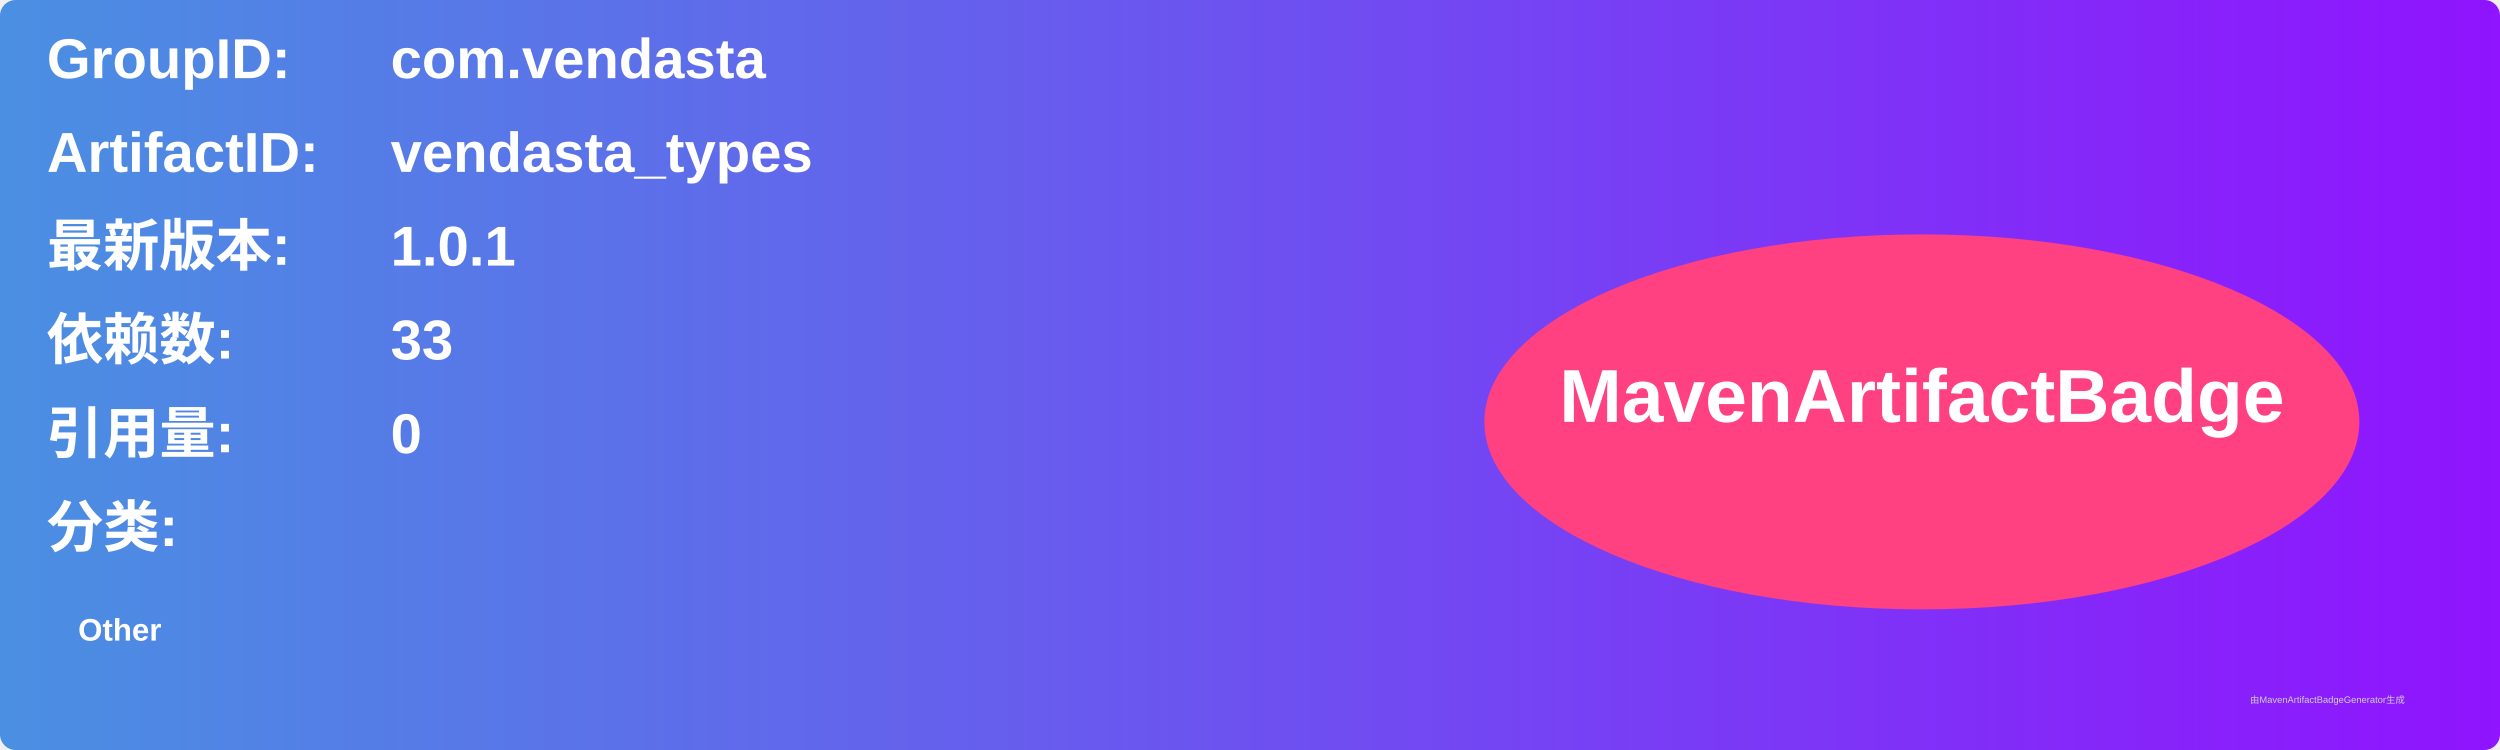
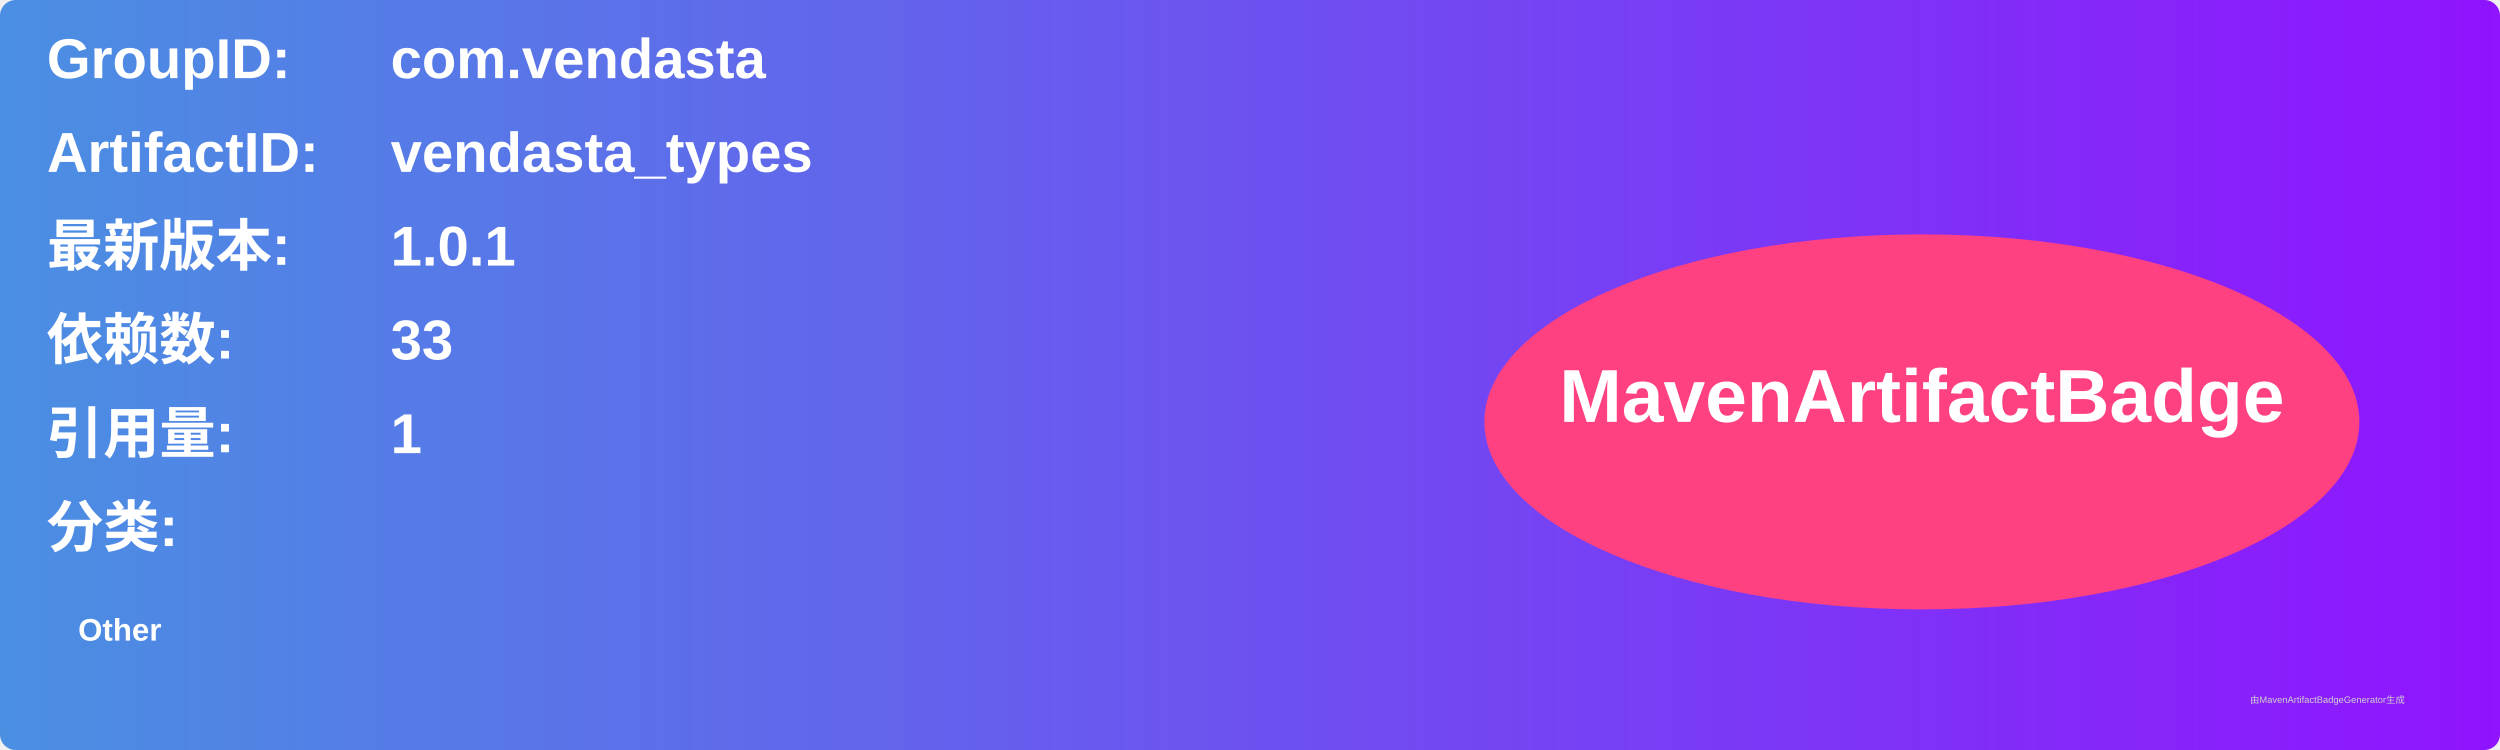
<svg xmlns="http://www.w3.org/2000/svg" width="800" height="240" viewBox="0 0 800 240">
  <linearGradient id="grad" x1="0%" y1="0%" x2="100%" y2="0%">
    <stop offset="0%" stop-color="#4a90e2" />
    <stop offset="100%" stop-color="#9013fe" />
  </linearGradient>
  <rect width="100%" height="100%" rx="5" ry="5" fill="url(#grad)" />
  <g transform="translate(15, 15)">
    <text x="0" y="10" font-family="Arial" font-size="18" fill="white" font-weight="bold" width="260">GroupID:</text>
    <text x="110" y="10" font-family="Arial" font-size="18" fill="white" font-weight="bold" width="460">com.vendasta</text>
    <text x="0" y="40" font-family="Arial" font-size="18" fill="white" font-weight="bold" width="260">ArtifactID:</text>
    <text x="110" y="40" font-family="Arial" font-size="18" fill="white" font-weight="bold" width="460">vendasta_types</text>
    <text x="0" y="70" font-family="Arial" font-size="18" fill="white" font-weight="bold">最新版本:</text>
    <text x="110" y="70" font-family="Arial" font-size="18" fill="white" font-weight="bold">
      <tspan font-weight="bold">1.0.1</tspan>
    </text>
    <text x="0" y="100" font-family="Arial" font-size="18" fill="white" font-weight="bold">依赖数: </text>
    <text x="110" y="100" font-family="Arial" font-size="18" fill="white">
      <tspan font-weight="bold">33</tspan>
    </text>
    <text x="0" y="130" font-family="Arial" font-size="18" fill="white" font-weight="bold">引用量: </text>
    <text x="110" y="130" font-family="Arial" font-size="18" fill="white">
-       <tspan font-weight="bold">0</tspan>
+       <tspan font-weight="bold">1</tspan>
    </text>
    <text x="0" y="160" font-family="Arial" font-size="18" fill="white" font-weight="bold">分类:</text>
    <text x="10" y="190" font-family="Arial" font-size="10" fill="white">
      <tspan font-weight="bold">Other</tspan>
    </text>
    <ellipse cx="600" cy="120" rx="140" ry="60" fill="#ff4081" />
    <text x="600" y="120" text-anchor="middle" font-family="Arial" font-size="24" fill="white" font-weight="bold">MavenArtifactBadge</text>
  </g>
  <text x="720" y="225" font-family="Arial" font-size="3" fill="#d0d0d0">由MavenArtifactBadgeGenerator生成</text>
</svg>
